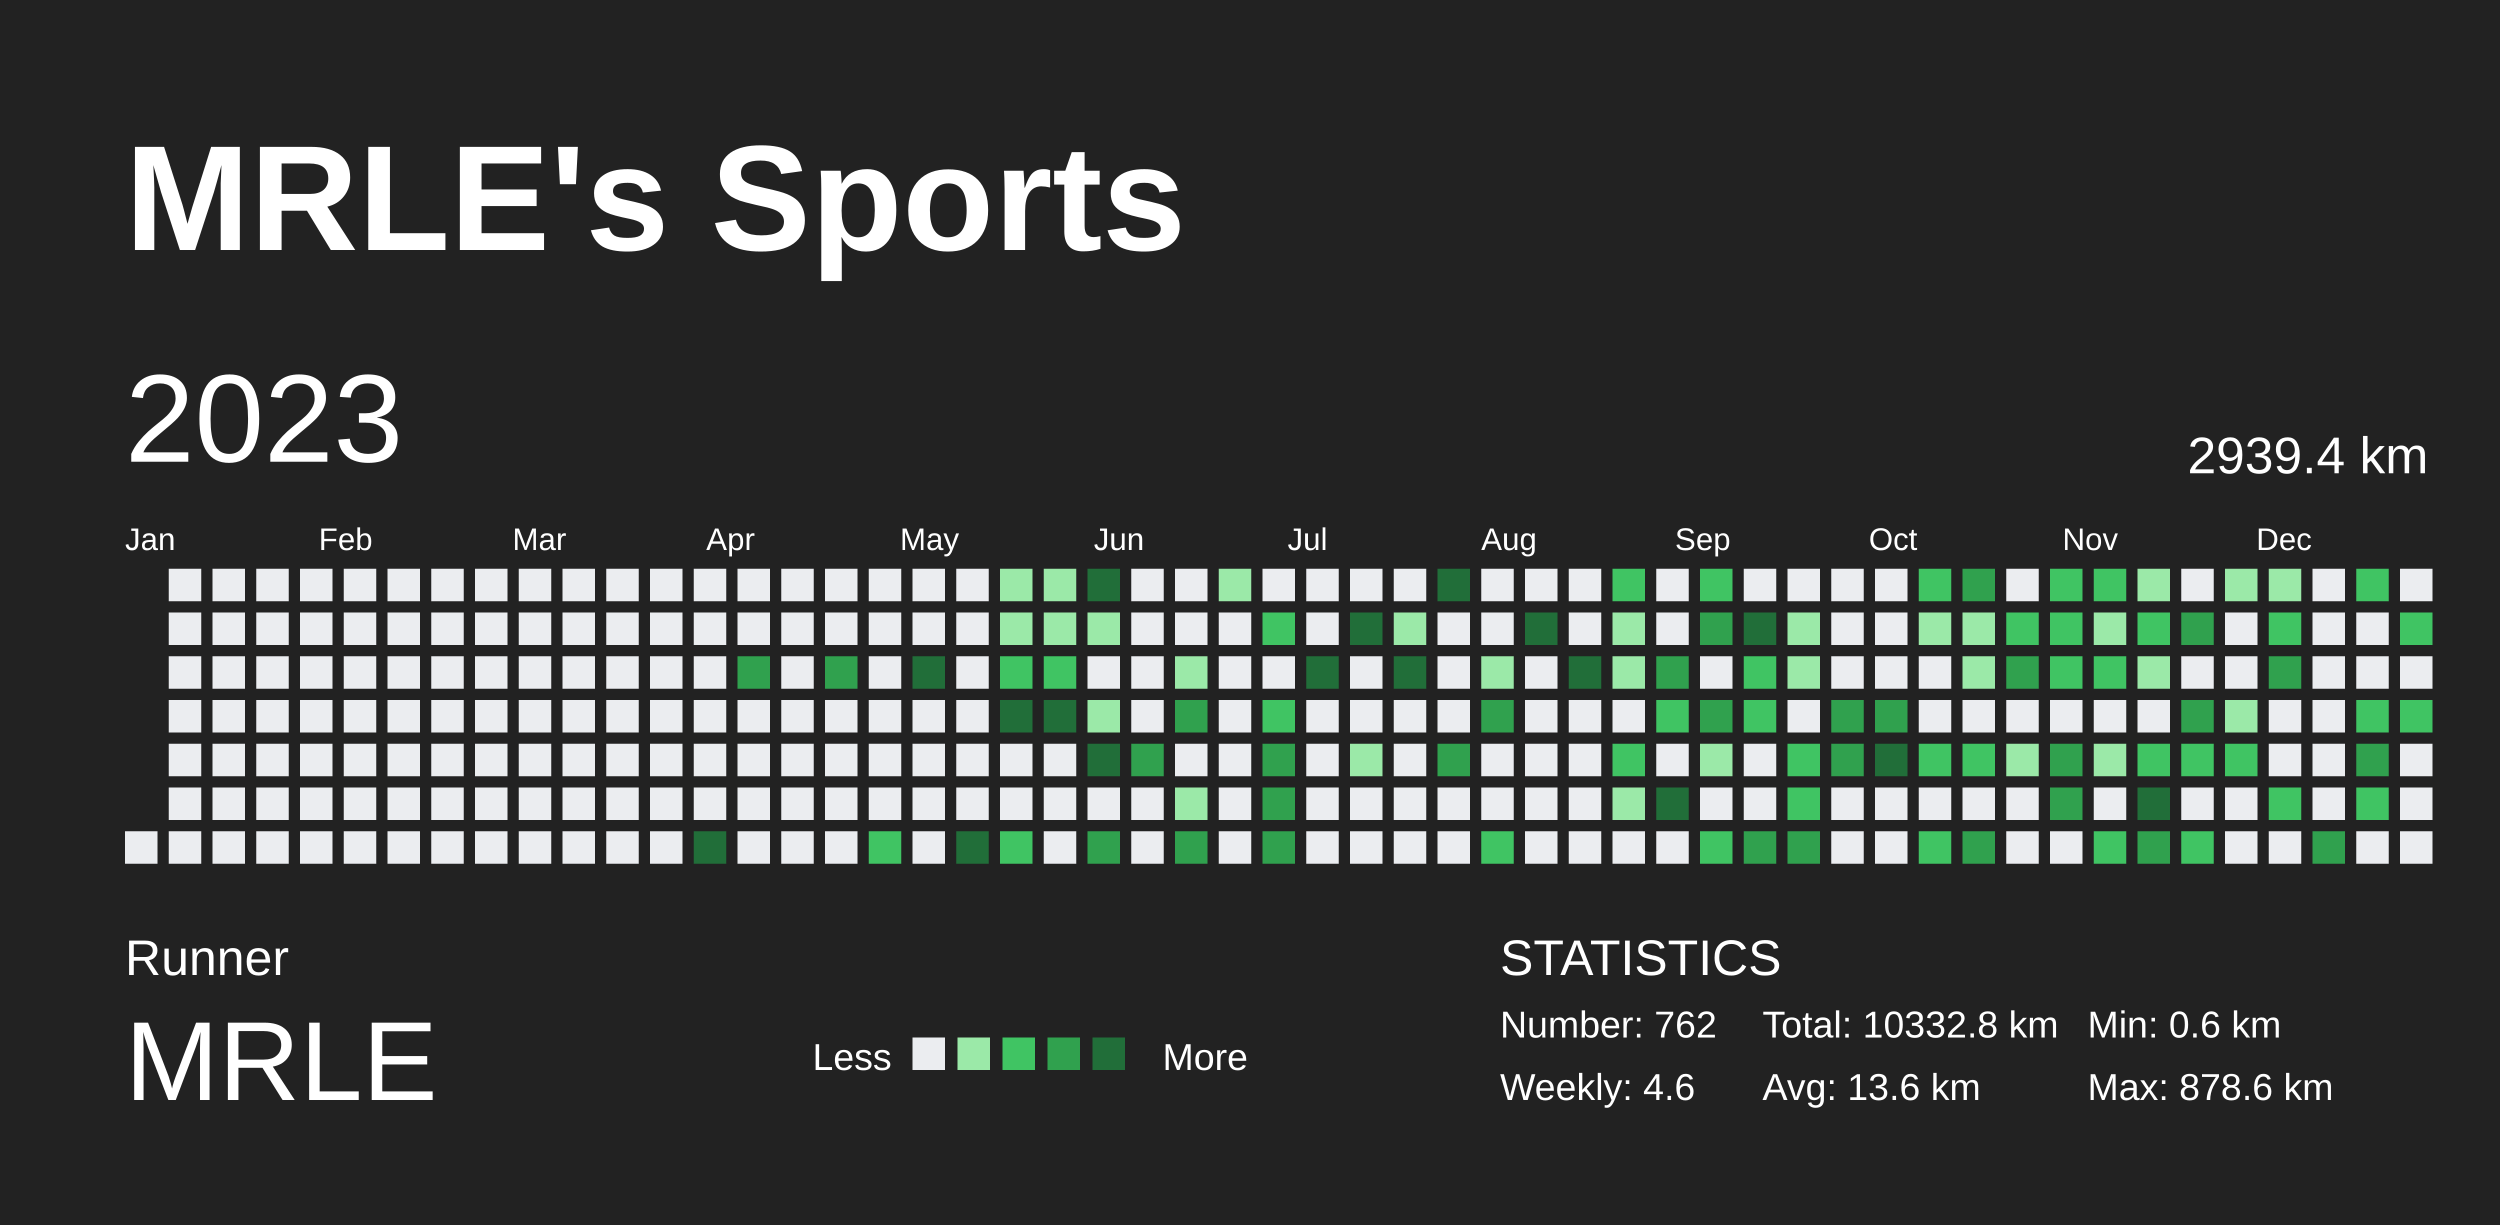
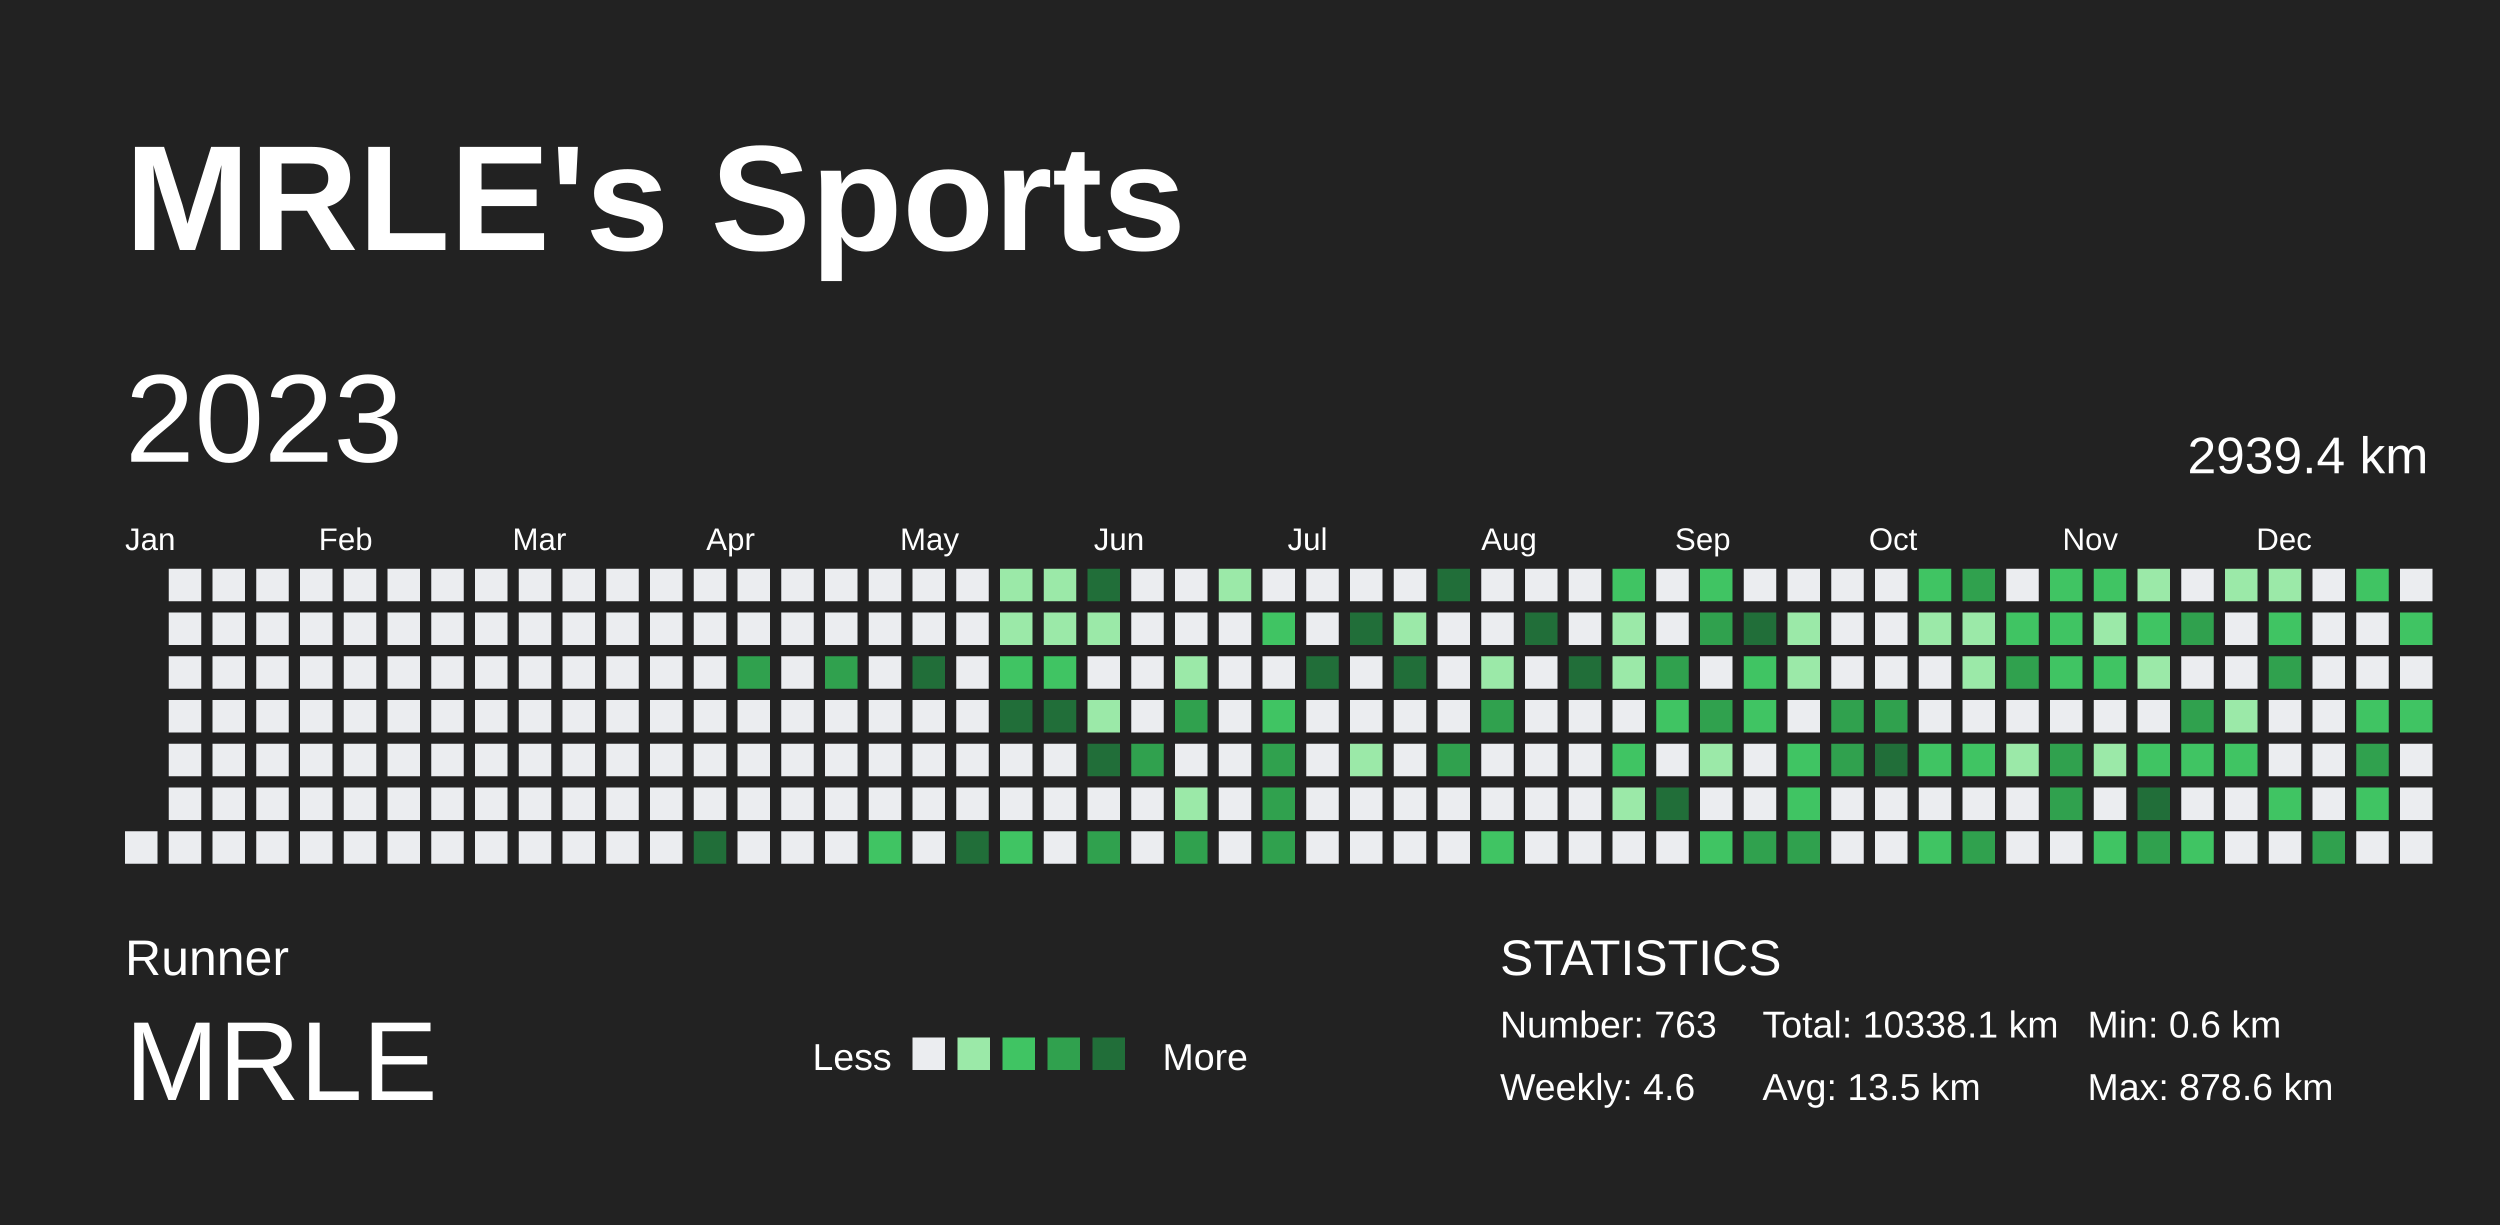
<svg xmlns="http://www.w3.org/2000/svg" baseProfile="full" height="98mm" version="1.1" viewBox="0,0,200,98" width="200mm">
  <defs />
  <rect fill="#222222" height="98" width="200" x="0" y="0" />
  <text fill="#FFFFFF" style="font-size:12px; font-family:Arial; font-weight:bold;" x="10" y="20">MRLE's Sports</text>
  <text fill="#FFFFFF" style="font-size:4px; font-family:Arial" x="10" y="78">Runner</text>
  <text fill="#FFFFFF" style="font-size:9px; font-family:Arial" x="10" y="88">MRLE</text>
  <text fill="#FFFFFF" style="font-size:3px; font-family:Arial" x="65" y="85.6">Less</text>
  <rect fill="#ebedf0" height="2.6" width="2.6" x="73" y="83" />
  <rect fill="#9be9a8" height="2.6" width="2.6" x="76.6" y="83" />
  <rect fill="#40c463" height="2.6" width="2.6" x="80.2" y="83" />
  <rect fill="#30a14e" height="2.6" width="2.6" x="83.8" y="83" />
  <rect fill="#216e39" height="2.6" width="2.6" x="87.4" y="83" />
  <text fill="#FFFFFF" style="font-size:3px; font-family:Arial" x="93" y="85.6">More</text>
  <text fill="#FFFFFF" style="font-size:4px; font-family:Arial" x="120" y="78">STATISTICS</text>
-   <text fill="#FFFFFF" style="font-size:3px; font-family:Arial" x="120" y="83">Number: 762</text>
+   <text fill="#FFFFFF" style="font-size:3px; font-family:Arial" x="120" y="83">Number: 763</text>
  <text fill="#FFFFFF" style="font-size:3px; font-family:Arial" x="120" y="88">Weekly: 4.6</text>
-   <text fill="#FFFFFF" style="font-size:3px; font-family:Arial" x="141" y="83">Total: 10332.8 km</text>
-   <text fill="#FFFFFF" style="font-size:3px; font-family:Arial" x="141" y="88">Avg: 13.6 km</text>
+   <text fill="#FFFFFF" style="font-size:3px; font-family:Arial" x="141" y="83">Total: 10338.1 km</text>
+   <text fill="#FFFFFF" style="font-size:3px; font-family:Arial" x="141" y="88">Avg: 13.5 km</text>
  <text fill="#FFFFFF" style="font-size:3px; font-family:Arial" x="167" y="83">Min: 0.6 km</text>
  <text fill="#FFFFFF" style="font-size:3px; font-family:Arial" x="167" y="88">Max: 878.6 km</text>
  <text dominant-baseline="hanging" fill="#FFFFFF" style="font-size:10.0px; font-family:Arial;" x="10" y="30">2023</text>
  <text dominant-baseline="hanging" fill="#FFFFFF" style="font-size:4.125px; font-family:Arial;" x="175" y="35">2939.4 km</text>
  <text fill="#FFFFFF" style="font-size:2.5px; font-family:Arial" x="10.0" y="44">Jan</text>
  <text fill="#FFFFFF" style="font-size:2.5px; font-family:Arial" x="25.5" y="44">Feb</text>
  <text fill="#FFFFFF" style="font-size:2.5px; font-family:Arial" x="41.0" y="44">Mar</text>
  <text fill="#FFFFFF" style="font-size:2.5px; font-family:Arial" x="56.5" y="44">Apr</text>
  <text fill="#FFFFFF" style="font-size:2.5px; font-family:Arial" x="72.0" y="44">May</text>
  <text fill="#FFFFFF" style="font-size:2.5px; font-family:Arial" x="87.5" y="44">Jun</text>
  <text fill="#FFFFFF" style="font-size:2.5px; font-family:Arial" x="103.0" y="44">Jul</text>
  <text fill="#FFFFFF" style="font-size:2.5px; font-family:Arial" x="118.5" y="44">Aug</text>
  <text fill="#FFFFFF" style="font-size:2.5px; font-family:Arial" x="134.0" y="44">Sep</text>
  <text fill="#FFFFFF" style="font-size:2.5px; font-family:Arial" x="149.5" y="44">Oct</text>
  <text fill="#FFFFFF" style="font-size:2.5px; font-family:Arial" x="165.0" y="44">Nov</text>
  <text fill="#FFFFFF" style="font-size:2.5px; font-family:Arial" x="180.5" y="44">Dec</text>
  <rect fill="#ebedf0" height="2.6" width="2.6" x="10.0" y="66.5" />
  <rect fill="#ebedf0" height="2.6" width="2.6" x="13.5" y="45.5" />
  <rect fill="#ebedf0" height="2.6" width="2.6" x="13.5" y="49.0" />
  <rect fill="#ebedf0" height="2.6" width="2.6" x="13.5" y="52.5" />
  <rect fill="#ebedf0" height="2.6" width="2.6" x="13.5" y="56.0" />
  <rect fill="#ebedf0" height="2.6" width="2.6" x="13.5" y="59.5" />
  <rect fill="#ebedf0" height="2.6" width="2.6" x="13.5" y="63.0" />
  <rect fill="#ebedf0" height="2.6" width="2.6" x="13.5" y="66.5" />
  <rect fill="#ebedf0" height="2.6" width="2.6" x="17.0" y="45.5" />
  <rect fill="#ebedf0" height="2.6" width="2.6" x="17.0" y="49.0" />
  <rect fill="#ebedf0" height="2.6" width="2.6" x="17.0" y="52.5" />
  <rect fill="#ebedf0" height="2.6" width="2.6" x="17.0" y="56.0" />
  <rect fill="#ebedf0" height="2.6" width="2.6" x="17.0" y="59.5" />
  <rect fill="#ebedf0" height="2.6" width="2.6" x="17.0" y="63.0" />
  <rect fill="#ebedf0" height="2.6" width="2.6" x="17.0" y="66.5" />
  <rect fill="#ebedf0" height="2.6" width="2.6" x="20.5" y="45.5" />
  <rect fill="#ebedf0" height="2.6" width="2.6" x="20.5" y="49.0" />
  <rect fill="#ebedf0" height="2.6" width="2.6" x="20.5" y="52.5" />
  <rect fill="#ebedf0" height="2.6" width="2.6" x="20.5" y="56.0" />
  <rect fill="#ebedf0" height="2.6" width="2.6" x="20.5" y="59.5" />
  <rect fill="#ebedf0" height="2.6" width="2.6" x="20.5" y="63.0" />
  <rect fill="#ebedf0" height="2.6" width="2.6" x="20.5" y="66.5" />
  <rect fill="#ebedf0" height="2.6" width="2.6" x="24.0" y="45.5" />
  <rect fill="#ebedf0" height="2.6" width="2.6" x="24.0" y="49.0" />
  <rect fill="#ebedf0" height="2.6" width="2.6" x="24.0" y="52.5" />
  <rect fill="#ebedf0" height="2.6" width="2.6" x="24.0" y="56.0" />
  <rect fill="#ebedf0" height="2.6" width="2.6" x="24.0" y="59.5" />
  <rect fill="#ebedf0" height="2.6" width="2.6" x="24.0" y="63.0" />
  <rect fill="#ebedf0" height="2.6" width="2.6" x="24.0" y="66.5" />
  <rect fill="#ebedf0" height="2.6" width="2.6" x="27.5" y="45.5" />
  <rect fill="#ebedf0" height="2.6" width="2.6" x="27.5" y="49.0" />
  <rect fill="#ebedf0" height="2.6" width="2.6" x="27.5" y="52.5" />
  <rect fill="#ebedf0" height="2.6" width="2.6" x="27.5" y="56.0" />
  <rect fill="#ebedf0" height="2.6" width="2.6" x="27.5" y="59.5" />
  <rect fill="#ebedf0" height="2.6" width="2.6" x="27.5" y="63.0" />
  <rect fill="#ebedf0" height="2.6" width="2.6" x="27.5" y="66.5" />
  <rect fill="#ebedf0" height="2.6" width="2.6" x="31.0" y="45.5" />
  <rect fill="#ebedf0" height="2.6" width="2.6" x="31.0" y="49.0" />
  <rect fill="#ebedf0" height="2.6" width="2.6" x="31.0" y="52.5" />
  <rect fill="#ebedf0" height="2.6" width="2.6" x="31.0" y="56.0" />
  <rect fill="#ebedf0" height="2.6" width="2.6" x="31.0" y="59.5" />
  <rect fill="#ebedf0" height="2.6" width="2.6" x="31.0" y="63.0" />
  <rect fill="#ebedf0" height="2.6" width="2.6" x="31.0" y="66.5" />
  <rect fill="#ebedf0" height="2.6" width="2.6" x="34.5" y="45.5" />
  <rect fill="#ebedf0" height="2.6" width="2.6" x="34.5" y="49.0" />
  <rect fill="#ebedf0" height="2.6" width="2.6" x="34.5" y="52.5" />
  <rect fill="#ebedf0" height="2.6" width="2.6" x="34.5" y="56.0" />
  <rect fill="#ebedf0" height="2.6" width="2.6" x="34.5" y="59.5" />
  <rect fill="#ebedf0" height="2.6" width="2.6" x="34.5" y="63.0" />
  <rect fill="#ebedf0" height="2.6" width="2.6" x="34.5" y="66.5" />
  <rect fill="#ebedf0" height="2.6" width="2.6" x="38.0" y="45.5" />
  <rect fill="#ebedf0" height="2.6" width="2.6" x="38.0" y="49.0" />
  <rect fill="#ebedf0" height="2.6" width="2.6" x="38.0" y="52.5" />
  <rect fill="#ebedf0" height="2.6" width="2.6" x="38.0" y="56.0" />
  <rect fill="#ebedf0" height="2.6" width="2.6" x="38.0" y="59.5" />
  <rect fill="#ebedf0" height="2.6" width="2.6" x="38.0" y="63.0" />
  <rect fill="#ebedf0" height="2.6" width="2.6" x="38.0" y="66.5" />
  <rect fill="#ebedf0" height="2.6" width="2.6" x="41.5" y="45.5" />
  <rect fill="#ebedf0" height="2.6" width="2.6" x="41.5" y="49.0" />
  <rect fill="#ebedf0" height="2.6" width="2.6" x="41.5" y="52.5" />
  <rect fill="#ebedf0" height="2.6" width="2.6" x="41.5" y="56.0" />
  <rect fill="#ebedf0" height="2.6" width="2.6" x="41.5" y="59.5" />
  <rect fill="#ebedf0" height="2.6" width="2.6" x="41.5" y="63.0" />
  <rect fill="#ebedf0" height="2.6" width="2.6" x="41.5" y="66.5" />
  <rect fill="#ebedf0" height="2.6" width="2.6" x="45.0" y="45.5" />
  <rect fill="#ebedf0" height="2.6" width="2.6" x="45.0" y="49.0" />
  <rect fill="#ebedf0" height="2.6" width="2.6" x="45.0" y="52.5" />
  <rect fill="#ebedf0" height="2.6" width="2.6" x="45.0" y="56.0" />
  <rect fill="#ebedf0" height="2.6" width="2.6" x="45.0" y="59.5" />
  <rect fill="#ebedf0" height="2.6" width="2.6" x="45.0" y="63.0" />
  <rect fill="#ebedf0" height="2.6" width="2.6" x="45.0" y="66.5" />
  <rect fill="#ebedf0" height="2.6" width="2.6" x="48.5" y="45.5" />
  <rect fill="#ebedf0" height="2.6" width="2.6" x="48.5" y="49.0" />
  <rect fill="#ebedf0" height="2.6" width="2.6" x="48.5" y="52.5" />
  <rect fill="#ebedf0" height="2.6" width="2.6" x="48.5" y="56.0" />
  <rect fill="#ebedf0" height="2.6" width="2.6" x="48.5" y="59.5" />
  <rect fill="#ebedf0" height="2.6" width="2.6" x="48.5" y="63.0" />
  <rect fill="#ebedf0" height="2.6" width="2.6" x="48.5" y="66.5" />
  <rect fill="#ebedf0" height="2.6" width="2.6" x="52.0" y="45.5" />
  <rect fill="#ebedf0" height="2.6" width="2.6" x="52.0" y="49.0" />
  <rect fill="#ebedf0" height="2.6" width="2.6" x="52.0" y="52.5" />
  <rect fill="#ebedf0" height="2.6" width="2.6" x="52.0" y="56.0" />
  <rect fill="#ebedf0" height="2.6" width="2.6" x="52.0" y="59.5" />
  <rect fill="#ebedf0" height="2.6" width="2.6" x="52.0" y="63.0" />
  <rect fill="#ebedf0" height="2.6" width="2.6" x="52.0" y="66.5" />
  <rect fill="#ebedf0" height="2.6" width="2.6" x="55.5" y="45.5" />
  <rect fill="#ebedf0" height="2.6" width="2.6" x="55.5" y="49.0" />
  <rect fill="#ebedf0" height="2.6" width="2.6" x="55.5" y="52.5" />
  <rect fill="#ebedf0" height="2.6" width="2.6" x="55.5" y="56.0" />
  <rect fill="#ebedf0" height="2.6" width="2.6" x="55.5" y="59.5" />
  <rect fill="#ebedf0" height="2.6" width="2.6" x="55.5" y="63.0" />
  <rect fill="#216e39" height="2.6" width="2.6" x="55.5" y="66.5" />
  <rect fill="#ebedf0" height="2.6" width="2.6" x="59.0" y="45.5" />
  <rect fill="#ebedf0" height="2.6" width="2.6" x="59.0" y="49.0" />
  <rect fill="#30a14e" height="2.6" width="2.6" x="59.0" y="52.5" />
  <rect fill="#ebedf0" height="2.6" width="2.6" x="59.0" y="56.0" />
  <rect fill="#ebedf0" height="2.6" width="2.6" x="59.0" y="59.5" />
  <rect fill="#ebedf0" height="2.6" width="2.6" x="59.0" y="63.0" />
  <rect fill="#ebedf0" height="2.6" width="2.6" x="59.0" y="66.5" />
  <rect fill="#ebedf0" height="2.6" width="2.6" x="62.5" y="45.5" />
  <rect fill="#ebedf0" height="2.6" width="2.6" x="62.5" y="49.0" />
  <rect fill="#ebedf0" height="2.6" width="2.6" x="62.5" y="52.5" />
  <rect fill="#ebedf0" height="2.6" width="2.6" x="62.5" y="56.0" />
  <rect fill="#ebedf0" height="2.6" width="2.6" x="62.5" y="59.5" />
  <rect fill="#ebedf0" height="2.6" width="2.6" x="62.5" y="63.0" />
  <rect fill="#ebedf0" height="2.6" width="2.6" x="62.5" y="66.5" />
  <rect fill="#ebedf0" height="2.6" width="2.6" x="66.0" y="45.5" />
  <rect fill="#ebedf0" height="2.6" width="2.6" x="66.0" y="49.0" />
  <rect fill="#30a14e" height="2.6" width="2.6" x="66.0" y="52.5" />
  <rect fill="#ebedf0" height="2.6" width="2.6" x="66.0" y="56.0" />
  <rect fill="#ebedf0" height="2.6" width="2.6" x="66.0" y="59.5" />
  <rect fill="#ebedf0" height="2.6" width="2.6" x="66.0" y="63.0" />
  <rect fill="#ebedf0" height="2.6" width="2.6" x="66.0" y="66.5" />
  <rect fill="#ebedf0" height="2.6" width="2.6" x="69.5" y="45.5" />
  <rect fill="#ebedf0" height="2.6" width="2.6" x="69.5" y="49.0" />
  <rect fill="#ebedf0" height="2.6" width="2.6" x="69.5" y="52.5" />
  <rect fill="#ebedf0" height="2.6" width="2.6" x="69.5" y="56.0" />
  <rect fill="#ebedf0" height="2.6" width="2.6" x="69.5" y="59.5" />
  <rect fill="#ebedf0" height="2.6" width="2.6" x="69.5" y="63.0" />
  <rect fill="#40c463" height="2.6" width="2.6" x="69.5" y="66.5" />
  <rect fill="#ebedf0" height="2.6" width="2.6" x="73.0" y="45.5" />
  <rect fill="#ebedf0" height="2.6" width="2.6" x="73.0" y="49.0" />
  <rect fill="#216e39" height="2.6" width="2.6" x="73.0" y="52.5" />
  <rect fill="#ebedf0" height="2.6" width="2.6" x="73.0" y="56.0" />
  <rect fill="#ebedf0" height="2.6" width="2.6" x="73.0" y="59.5" />
  <rect fill="#ebedf0" height="2.6" width="2.6" x="73.0" y="63.0" />
  <rect fill="#ebedf0" height="2.6" width="2.6" x="73.0" y="66.5" />
  <rect fill="#ebedf0" height="2.6" width="2.6" x="76.5" y="45.5" />
  <rect fill="#ebedf0" height="2.6" width="2.6" x="76.5" y="49.0" />
  <rect fill="#ebedf0" height="2.6" width="2.6" x="76.5" y="52.5" />
  <rect fill="#ebedf0" height="2.6" width="2.6" x="76.5" y="56.0" />
  <rect fill="#ebedf0" height="2.6" width="2.6" x="76.5" y="59.5" />
  <rect fill="#ebedf0" height="2.6" width="2.6" x="76.5" y="63.0" />
  <rect fill="#216e39" height="2.6" width="2.6" x="76.5" y="66.5" />
  <rect fill="#9be9a8" height="2.6" width="2.6" x="80.0" y="45.5" />
  <rect fill="#9be9a8" height="2.6" width="2.6" x="80.0" y="49.0" />
  <rect fill="#40c463" height="2.6" width="2.6" x="80.0" y="52.5" />
  <rect fill="#216e39" height="2.6" width="2.6" x="80.0" y="56.0" />
  <rect fill="#ebedf0" height="2.6" width="2.6" x="80.0" y="59.5" />
  <rect fill="#ebedf0" height="2.6" width="2.6" x="80.0" y="63.0" />
  <rect fill="#40c463" height="2.6" width="2.6" x="80.0" y="66.5" />
  <rect fill="#9be9a8" height="2.6" width="2.6" x="83.5" y="45.5" />
  <rect fill="#9be9a8" height="2.6" width="2.6" x="83.5" y="49.0" />
  <rect fill="#40c463" height="2.6" width="2.6" x="83.5" y="52.5" />
  <rect fill="#216e39" height="2.6" width="2.6" x="83.5" y="56.0" />
  <rect fill="#ebedf0" height="2.6" width="2.6" x="83.5" y="59.5" />
  <rect fill="#ebedf0" height="2.6" width="2.6" x="83.5" y="63.0" />
  <rect fill="#ebedf0" height="2.6" width="2.6" x="83.5" y="66.5" />
  <rect fill="#216e39" height="2.6" width="2.6" x="87.0" y="45.5" />
  <rect fill="#9be9a8" height="2.6" width="2.6" x="87.0" y="49.0" />
  <rect fill="#ebedf0" height="2.6" width="2.6" x="87.0" y="52.5" />
  <rect fill="#9be9a8" height="2.6" width="2.6" x="87.0" y="56.0" />
  <rect fill="#216e39" height="2.6" width="2.6" x="87.0" y="59.5" />
  <rect fill="#ebedf0" height="2.6" width="2.6" x="87.0" y="63.0" />
  <rect fill="#30a14e" height="2.6" width="2.6" x="87.0" y="66.5" />
  <rect fill="#ebedf0" height="2.6" width="2.6" x="90.5" y="45.5" />
  <rect fill="#ebedf0" height="2.6" width="2.6" x="90.5" y="49.0" />
  <rect fill="#ebedf0" height="2.6" width="2.6" x="90.5" y="52.5" />
  <rect fill="#ebedf0" height="2.6" width="2.6" x="90.5" y="56.0" />
  <rect fill="#30a14e" height="2.6" width="2.6" x="90.5" y="59.5" />
  <rect fill="#ebedf0" height="2.6" width="2.6" x="90.5" y="63.0" />
  <rect fill="#ebedf0" height="2.6" width="2.6" x="90.5" y="66.5" />
  <rect fill="#ebedf0" height="2.6" width="2.6" x="94.0" y="45.5" />
  <rect fill="#ebedf0" height="2.6" width="2.6" x="94.0" y="49.0" />
  <rect fill="#9be9a8" height="2.6" width="2.6" x="94.0" y="52.5" />
  <rect fill="#30a14e" height="2.6" width="2.6" x="94.0" y="56.0" />
  <rect fill="#ebedf0" height="2.6" width="2.6" x="94.0" y="59.5" />
  <rect fill="#9be9a8" height="2.6" width="2.6" x="94.0" y="63.0" />
  <rect fill="#30a14e" height="2.6" width="2.6" x="94.0" y="66.5" />
  <rect fill="#9be9a8" height="2.6" width="2.6" x="97.5" y="45.5" />
  <rect fill="#ebedf0" height="2.6" width="2.6" x="97.5" y="49.0" />
  <rect fill="#ebedf0" height="2.6" width="2.6" x="97.5" y="52.5" />
  <rect fill="#ebedf0" height="2.6" width="2.6" x="97.5" y="56.0" />
  <rect fill="#ebedf0" height="2.6" width="2.6" x="97.5" y="59.5" />
  <rect fill="#ebedf0" height="2.6" width="2.6" x="97.5" y="63.0" />
  <rect fill="#ebedf0" height="2.6" width="2.6" x="97.5" y="66.5" />
  <rect fill="#ebedf0" height="2.6" width="2.6" x="101.0" y="45.5" />
  <rect fill="#40c463" height="2.6" width="2.6" x="101.0" y="49.0" />
  <rect fill="#ebedf0" height="2.6" width="2.6" x="101.0" y="52.5" />
  <rect fill="#40c463" height="2.6" width="2.6" x="101.0" y="56.0" />
  <rect fill="#30a14e" height="2.6" width="2.6" x="101.0" y="59.5" />
  <rect fill="#30a14e" height="2.6" width="2.6" x="101.0" y="63.0" />
  <rect fill="#30a14e" height="2.6" width="2.6" x="101.0" y="66.5" />
  <rect fill="#ebedf0" height="2.6" width="2.6" x="104.5" y="45.5" />
  <rect fill="#ebedf0" height="2.6" width="2.6" x="104.5" y="49.0" />
  <rect fill="#216e39" height="2.6" width="2.6" x="104.5" y="52.5" />
  <rect fill="#ebedf0" height="2.6" width="2.6" x="104.5" y="56.0" />
  <rect fill="#ebedf0" height="2.6" width="2.6" x="104.5" y="59.5" />
  <rect fill="#ebedf0" height="2.6" width="2.6" x="104.5" y="63.0" />
  <rect fill="#ebedf0" height="2.6" width="2.6" x="104.5" y="66.5" />
  <rect fill="#ebedf0" height="2.6" width="2.6" x="108.0" y="45.5" />
  <rect fill="#216e39" height="2.6" width="2.6" x="108.0" y="49.0" />
  <rect fill="#ebedf0" height="2.6" width="2.6" x="108.0" y="52.5" />
  <rect fill="#ebedf0" height="2.6" width="2.6" x="108.0" y="56.0" />
  <rect fill="#9be9a8" height="2.6" width="2.6" x="108.0" y="59.5" />
  <rect fill="#ebedf0" height="2.6" width="2.6" x="108.0" y="63.0" />
  <rect fill="#ebedf0" height="2.6" width="2.6" x="108.0" y="66.5" />
  <rect fill="#ebedf0" height="2.6" width="2.6" x="111.5" y="45.5" />
  <rect fill="#9be9a8" height="2.6" width="2.6" x="111.5" y="49.0" />
  <rect fill="#216e39" height="2.6" width="2.6" x="111.5" y="52.5" />
  <rect fill="#ebedf0" height="2.6" width="2.6" x="111.5" y="56.0" />
  <rect fill="#ebedf0" height="2.6" width="2.6" x="111.5" y="59.5" />
  <rect fill="#ebedf0" height="2.6" width="2.6" x="111.5" y="63.0" />
  <rect fill="#ebedf0" height="2.6" width="2.6" x="111.5" y="66.5" />
  <rect fill="#216e39" height="2.6" width="2.6" x="115.0" y="45.5" />
  <rect fill="#ebedf0" height="2.6" width="2.6" x="115.0" y="49.0" />
  <rect fill="#ebedf0" height="2.6" width="2.6" x="115.0" y="52.5" />
  <rect fill="#ebedf0" height="2.6" width="2.6" x="115.0" y="56.0" />
  <rect fill="#30a14e" height="2.6" width="2.6" x="115.0" y="59.5" />
  <rect fill="#ebedf0" height="2.6" width="2.6" x="115.0" y="63.0" />
  <rect fill="#ebedf0" height="2.6" width="2.6" x="115.0" y="66.5" />
  <rect fill="#ebedf0" height="2.6" width="2.6" x="118.5" y="45.5" />
  <rect fill="#ebedf0" height="2.6" width="2.6" x="118.5" y="49.0" />
  <rect fill="#9be9a8" height="2.6" width="2.6" x="118.5" y="52.5" />
  <rect fill="#30a14e" height="2.6" width="2.6" x="118.5" y="56.0" />
  <rect fill="#ebedf0" height="2.6" width="2.6" x="118.5" y="59.5" />
  <rect fill="#ebedf0" height="2.6" width="2.6" x="118.5" y="63.0" />
  <rect fill="#40c463" height="2.6" width="2.6" x="118.5" y="66.5" />
  <rect fill="#ebedf0" height="2.6" width="2.6" x="122.0" y="45.5" />
  <rect fill="#216e39" height="2.6" width="2.6" x="122.0" y="49.0" />
  <rect fill="#ebedf0" height="2.6" width="2.6" x="122.0" y="52.5" />
  <rect fill="#ebedf0" height="2.6" width="2.6" x="122.0" y="56.0" />
  <rect fill="#ebedf0" height="2.6" width="2.6" x="122.0" y="59.5" />
  <rect fill="#ebedf0" height="2.6" width="2.6" x="122.0" y="63.0" />
  <rect fill="#ebedf0" height="2.6" width="2.6" x="122.0" y="66.5" />
  <rect fill="#ebedf0" height="2.6" width="2.6" x="125.5" y="45.5" />
  <rect fill="#ebedf0" height="2.6" width="2.6" x="125.5" y="49.0" />
  <rect fill="#216e39" height="2.6" width="2.6" x="125.5" y="52.5" />
  <rect fill="#ebedf0" height="2.6" width="2.6" x="125.5" y="56.0" />
  <rect fill="#ebedf0" height="2.6" width="2.6" x="125.5" y="59.5" />
  <rect fill="#ebedf0" height="2.6" width="2.6" x="125.5" y="63.0" />
  <rect fill="#ebedf0" height="2.6" width="2.6" x="125.5" y="66.5" />
  <rect fill="#40c463" height="2.6" width="2.6" x="129.0" y="45.5" />
  <rect fill="#9be9a8" height="2.6" width="2.6" x="129.0" y="49.0" />
  <rect fill="#9be9a8" height="2.6" width="2.6" x="129.0" y="52.5" />
  <rect fill="#ebedf0" height="2.6" width="2.6" x="129.0" y="56.0" />
  <rect fill="#40c463" height="2.6" width="2.6" x="129.0" y="59.5" />
  <rect fill="#9be9a8" height="2.6" width="2.6" x="129.0" y="63.0" />
  <rect fill="#ebedf0" height="2.6" width="2.6" x="129.0" y="66.5" />
  <rect fill="#ebedf0" height="2.6" width="2.6" x="132.5" y="45.5" />
  <rect fill="#ebedf0" height="2.6" width="2.6" x="132.5" y="49.0" />
  <rect fill="#30a14e" height="2.6" width="2.6" x="132.5" y="52.5" />
  <rect fill="#40c463" height="2.6" width="2.6" x="132.5" y="56.0" />
  <rect fill="#ebedf0" height="2.6" width="2.6" x="132.5" y="59.5" />
  <rect fill="#216e39" height="2.6" width="2.6" x="132.5" y="63.0" />
  <rect fill="#ebedf0" height="2.6" width="2.6" x="132.5" y="66.5" />
  <rect fill="#40c463" height="2.6" width="2.6" x="136.0" y="45.5" />
  <rect fill="#30a14e" height="2.6" width="2.6" x="136.0" y="49.0" />
  <rect fill="#ebedf0" height="2.6" width="2.6" x="136.0" y="52.5" />
  <rect fill="#30a14e" height="2.6" width="2.6" x="136.0" y="56.0" />
  <rect fill="#9be9a8" height="2.6" width="2.6" x="136.0" y="59.5" />
  <rect fill="#ebedf0" height="2.6" width="2.6" x="136.0" y="63.0" />
  <rect fill="#40c463" height="2.6" width="2.6" x="136.0" y="66.5" />
  <rect fill="#ebedf0" height="2.6" width="2.6" x="139.5" y="45.5" />
  <rect fill="#216e39" height="2.6" width="2.6" x="139.5" y="49.0" />
  <rect fill="#40c463" height="2.6" width="2.6" x="139.5" y="52.5" />
  <rect fill="#40c463" height="2.6" width="2.6" x="139.5" y="56.0" />
  <rect fill="#ebedf0" height="2.6" width="2.6" x="139.5" y="59.5" />
  <rect fill="#ebedf0" height="2.6" width="2.6" x="139.5" y="63.0" />
  <rect fill="#30a14e" height="2.6" width="2.6" x="139.5" y="66.5" />
  <rect fill="#ebedf0" height="2.6" width="2.6" x="143.0" y="45.5" />
  <rect fill="#9be9a8" height="2.6" width="2.6" x="143.0" y="49.0" />
  <rect fill="#9be9a8" height="2.6" width="2.6" x="143.0" y="52.5" />
  <rect fill="#ebedf0" height="2.6" width="2.6" x="143.0" y="56.0" />
  <rect fill="#40c463" height="2.6" width="2.6" x="143.0" y="59.5" />
  <rect fill="#40c463" height="2.6" width="2.6" x="143.0" y="63.0" />
  <rect fill="#30a14e" height="2.6" width="2.6" x="143.0" y="66.5" />
  <rect fill="#ebedf0" height="2.6" width="2.6" x="146.5" y="45.5" />
  <rect fill="#ebedf0" height="2.6" width="2.6" x="146.5" y="49.0" />
  <rect fill="#ebedf0" height="2.6" width="2.6" x="146.5" y="52.5" />
  <rect fill="#30a14e" height="2.6" width="2.6" x="146.5" y="56.0" />
  <rect fill="#30a14e" height="2.6" width="2.6" x="146.5" y="59.5" />
  <rect fill="#ebedf0" height="2.6" width="2.6" x="146.5" y="63.0" />
  <rect fill="#ebedf0" height="2.6" width="2.6" x="146.5" y="66.5" />
  <rect fill="#ebedf0" height="2.6" width="2.6" x="150.0" y="45.5" />
  <rect fill="#ebedf0" height="2.6" width="2.6" x="150.0" y="49.0" />
  <rect fill="#ebedf0" height="2.6" width="2.6" x="150.0" y="52.5" />
  <rect fill="#30a14e" height="2.6" width="2.6" x="150.0" y="56.0" />
  <rect fill="#216e39" height="2.6" width="2.6" x="150.0" y="59.5" />
  <rect fill="#ebedf0" height="2.6" width="2.6" x="150.0" y="63.0" />
  <rect fill="#ebedf0" height="2.6" width="2.6" x="150.0" y="66.5" />
  <rect fill="#40c463" height="2.6" width="2.6" x="153.5" y="45.5" />
  <rect fill="#9be9a8" height="2.6" width="2.6" x="153.5" y="49.0" />
  <rect fill="#ebedf0" height="2.6" width="2.6" x="153.5" y="52.5" />
  <rect fill="#ebedf0" height="2.6" width="2.6" x="153.5" y="56.0" />
  <rect fill="#40c463" height="2.6" width="2.6" x="153.5" y="59.5" />
  <rect fill="#ebedf0" height="2.6" width="2.6" x="153.5" y="63.0" />
  <rect fill="#40c463" height="2.6" width="2.6" x="153.5" y="66.5" />
  <rect fill="#30a14e" height="2.6" width="2.6" x="157.0" y="45.5" />
  <rect fill="#9be9a8" height="2.6" width="2.6" x="157.0" y="49.0" />
  <rect fill="#9be9a8" height="2.6" width="2.6" x="157.0" y="52.5" />
  <rect fill="#ebedf0" height="2.6" width="2.6" x="157.0" y="56.0" />
  <rect fill="#40c463" height="2.6" width="2.6" x="157.0" y="59.5" />
  <rect fill="#ebedf0" height="2.6" width="2.6" x="157.0" y="63.0" />
  <rect fill="#30a14e" height="2.6" width="2.6" x="157.0" y="66.5" />
  <rect fill="#ebedf0" height="2.6" width="2.6" x="160.5" y="45.5" />
  <rect fill="#40c463" height="2.6" width="2.6" x="160.5" y="49.0" />
  <rect fill="#30a14e" height="2.6" width="2.6" x="160.5" y="52.5" />
  <rect fill="#ebedf0" height="2.6" width="2.6" x="160.5" y="56.0" />
  <rect fill="#9be9a8" height="2.6" width="2.6" x="160.5" y="59.5" />
  <rect fill="#ebedf0" height="2.6" width="2.6" x="160.5" y="63.0" />
  <rect fill="#ebedf0" height="2.6" width="2.6" x="160.5" y="66.5" />
  <rect fill="#40c463" height="2.6" width="2.6" x="164.0" y="45.5" />
  <rect fill="#40c463" height="2.6" width="2.6" x="164.0" y="49.0" />
  <rect fill="#40c463" height="2.6" width="2.6" x="164.0" y="52.5" />
  <rect fill="#ebedf0" height="2.6" width="2.6" x="164.0" y="56.0" />
  <rect fill="#30a14e" height="2.6" width="2.6" x="164.0" y="59.5" />
  <rect fill="#30a14e" height="2.6" width="2.6" x="164.0" y="63.0" />
  <rect fill="#ebedf0" height="2.6" width="2.6" x="164.0" y="66.5" />
  <rect fill="#40c463" height="2.6" width="2.6" x="167.5" y="45.5" />
  <rect fill="#9be9a8" height="2.6" width="2.6" x="167.5" y="49.0" />
  <rect fill="#40c463" height="2.6" width="2.6" x="167.5" y="52.5" />
  <rect fill="#ebedf0" height="2.6" width="2.6" x="167.5" y="56.0" />
  <rect fill="#9be9a8" height="2.6" width="2.6" x="167.5" y="59.5" />
  <rect fill="#ebedf0" height="2.6" width="2.6" x="167.5" y="63.0" />
  <rect fill="#40c463" height="2.6" width="2.6" x="167.5" y="66.5" />
  <rect fill="#9be9a8" height="2.6" width="2.6" x="171.0" y="45.5" />
  <rect fill="#40c463" height="2.6" width="2.6" x="171.0" y="49.0" />
  <rect fill="#9be9a8" height="2.6" width="2.6" x="171.0" y="52.5" />
  <rect fill="#ebedf0" height="2.6" width="2.6" x="171.0" y="56.0" />
  <rect fill="#40c463" height="2.6" width="2.6" x="171.0" y="59.5" />
  <rect fill="#216e39" height="2.6" width="2.6" x="171.0" y="63.0" />
  <rect fill="#30a14e" height="2.6" width="2.6" x="171.0" y="66.5" />
  <rect fill="#ebedf0" height="2.6" width="2.6" x="174.5" y="45.5" />
  <rect fill="#30a14e" height="2.6" width="2.6" x="174.5" y="49.0" />
  <rect fill="#ebedf0" height="2.6" width="2.6" x="174.5" y="52.5" />
  <rect fill="#30a14e" height="2.6" width="2.6" x="174.5" y="56.0" />
  <rect fill="#40c463" height="2.6" width="2.6" x="174.5" y="59.5" />
  <rect fill="#ebedf0" height="2.6" width="2.6" x="174.5" y="63.0" />
  <rect fill="#40c463" height="2.6" width="2.6" x="174.5" y="66.5" />
  <rect fill="#9be9a8" height="2.6" width="2.6" x="178.0" y="45.5" />
  <rect fill="#ebedf0" height="2.6" width="2.6" x="178.0" y="49.0" />
  <rect fill="#ebedf0" height="2.6" width="2.6" x="178.0" y="52.5" />
  <rect fill="#9be9a8" height="2.6" width="2.6" x="178.0" y="56.0" />
  <rect fill="#40c463" height="2.6" width="2.6" x="178.0" y="59.5" />
  <rect fill="#ebedf0" height="2.6" width="2.6" x="178.0" y="63.0" />
  <rect fill="#ebedf0" height="2.6" width="2.6" x="178.0" y="66.5" />
  <rect fill="#9be9a8" height="2.6" width="2.6" x="181.5" y="45.5" />
  <rect fill="#40c463" height="2.6" width="2.6" x="181.5" y="49.0" />
  <rect fill="#30a14e" height="2.6" width="2.6" x="181.5" y="52.5" />
  <rect fill="#ebedf0" height="2.6" width="2.6" x="181.5" y="56.0" />
  <rect fill="#ebedf0" height="2.6" width="2.6" x="181.5" y="59.5" />
  <rect fill="#40c463" height="2.6" width="2.6" x="181.5" y="63.0" />
  <rect fill="#ebedf0" height="2.6" width="2.6" x="181.5" y="66.5" />
  <rect fill="#ebedf0" height="2.6" width="2.6" x="185.0" y="45.5" />
  <rect fill="#ebedf0" height="2.6" width="2.6" x="185.0" y="49.0" />
  <rect fill="#ebedf0" height="2.6" width="2.6" x="185.0" y="52.5" />
  <rect fill="#ebedf0" height="2.6" width="2.6" x="185.0" y="56.0" />
  <rect fill="#ebedf0" height="2.6" width="2.6" x="185.0" y="59.5" />
  <rect fill="#ebedf0" height="2.6" width="2.6" x="185.0" y="63.0" />
  <rect fill="#30a14e" height="2.6" width="2.6" x="185.0" y="66.5" />
  <rect fill="#40c463" height="2.6" width="2.6" x="188.5" y="45.5" />
  <rect fill="#ebedf0" height="2.6" width="2.6" x="188.5" y="49.0" />
  <rect fill="#ebedf0" height="2.6" width="2.6" x="188.5" y="52.5" />
  <rect fill="#40c463" height="2.6" width="2.6" x="188.5" y="56.0" />
  <rect fill="#30a14e" height="2.6" width="2.6" x="188.5" y="59.5" />
  <rect fill="#40c463" height="2.6" width="2.6" x="188.5" y="63.0" />
  <rect fill="#ebedf0" height="2.6" width="2.6" x="188.5" y="66.5" />
  <rect fill="#ebedf0" height="2.6" width="2.6" x="192.0" y="45.5" />
  <rect fill="#40c463" height="2.6" width="2.6" x="192.0" y="49.0" />
  <rect fill="#ebedf0" height="2.6" width="2.6" x="192.0" y="52.5" />
  <rect fill="#40c463" height="2.6" width="2.6" x="192.0" y="56.0" />
  <rect fill="#ebedf0" height="2.6" width="2.6" x="192.0" y="59.5" />
  <rect fill="#ebedf0" height="2.6" width="2.6" x="192.0" y="63.0" />
  <rect fill="#ebedf0" height="2.6" width="2.6" x="192.0" y="66.5" />
</svg>
